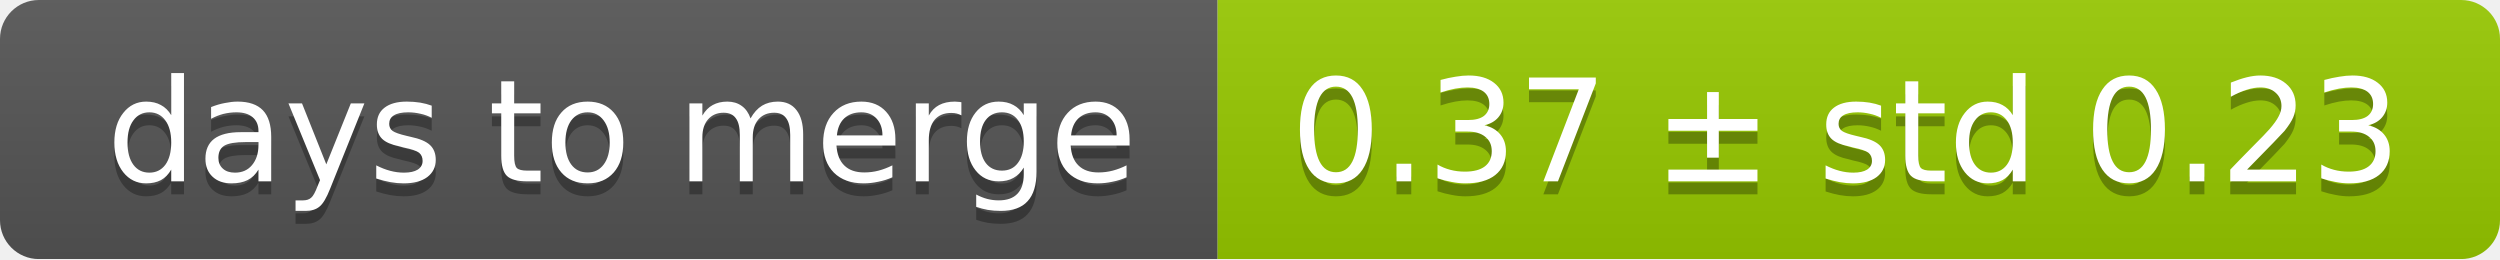
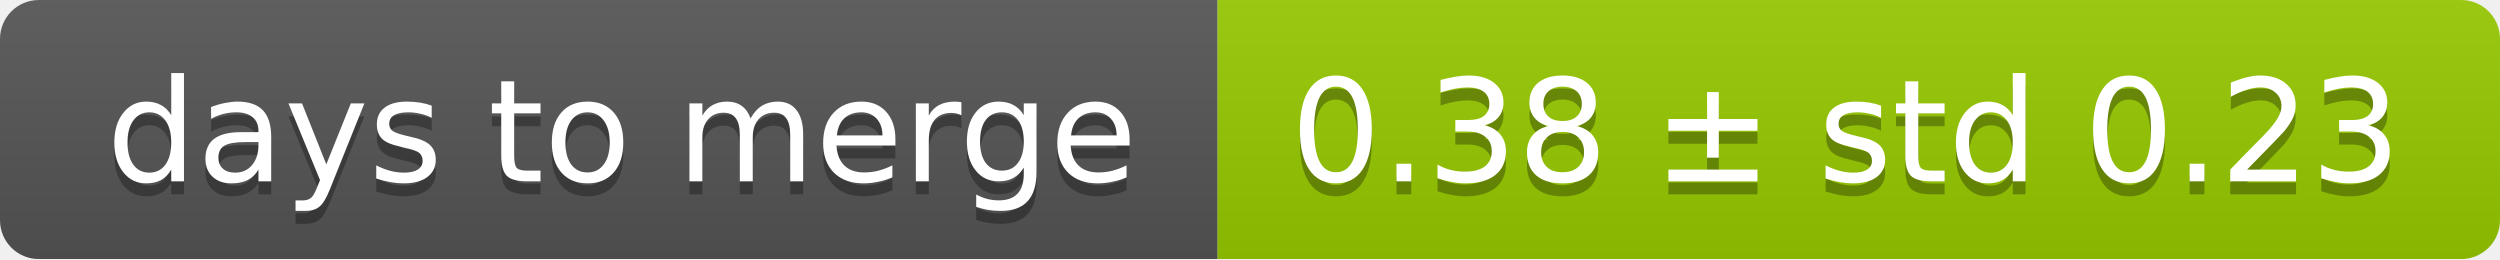
<svg xmlns="http://www.w3.org/2000/svg" width="193" height="20">
  <linearGradient id="smooth" x2="0" y2="100%">
    <stop offset="0" stop-color="#bbb" stop-opacity=".1" />
    <stop offset="1" stop-opacity=".1" />
  </linearGradient>
  <mask id="round">
    <rect width="193" height="20" rx="3" fill="#fff" />
  </mask>
  <g mask="url(#round)">
    <rect width="94" height="20" fill="#555" />
    <rect x="94" width="99" height="20" fill="#97ca00" />
    <rect width="193" height="20" fill="url(#smooth)" />
  </g>
  <g fill="#fff" text-anchor="middle" font-family="DejaVu Sans,Verdana,Geneva,sans-serif" font-size="11">
    <text x="48" y="15" fill="#010101" fill-opacity=".3">days to merge</text>
    <text x="48" y="14">days to merge</text>
-     <text x="142.5" y="15" fill="#010101" fill-opacity=".3">0.37 ± std 0.23</text>
-     <text x="142.5" y="14">0.37 ± std 0.23</text>
+     <text x="142.5" y="15" fill="#010101" fill-opacity=".3">0.38 ± std 0.23</text>
+     <text x="142.5" y="14">0.38 ± std 0.23</text>
  </g>
</svg>
